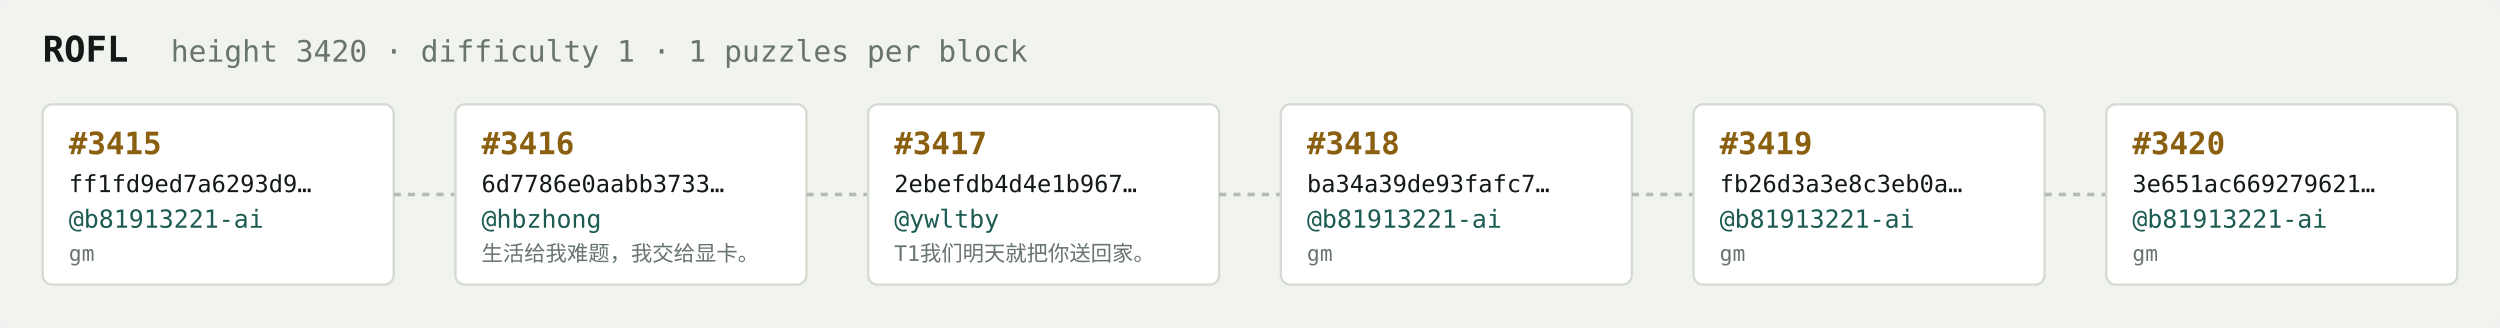
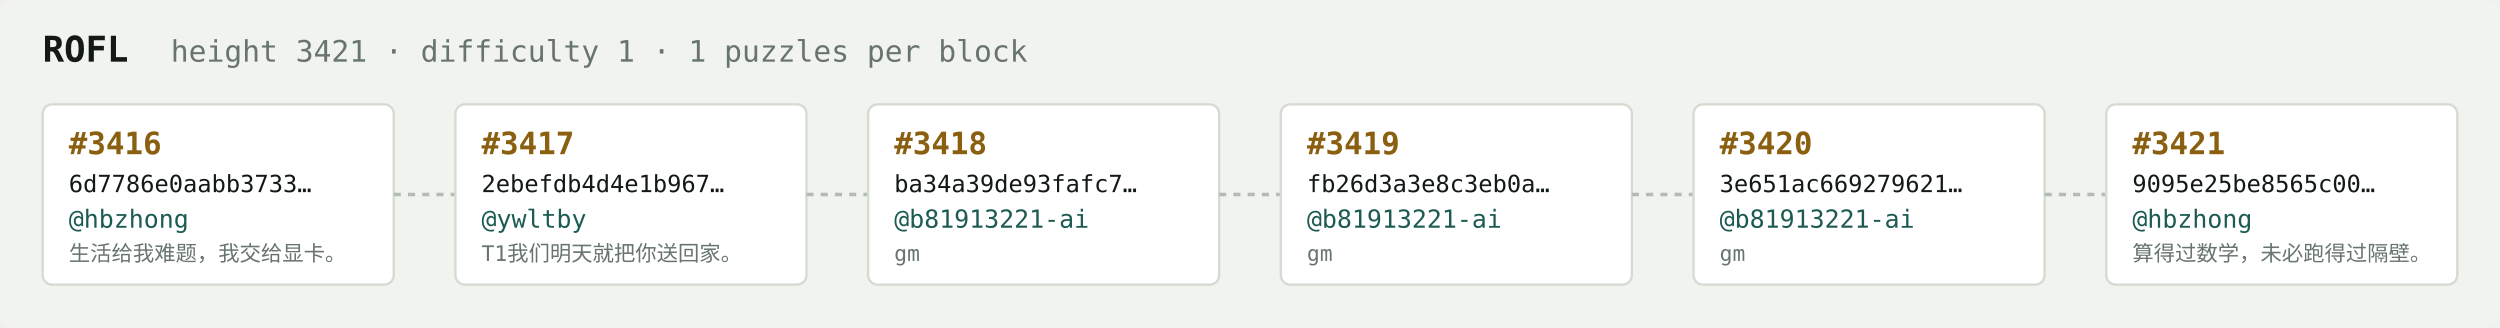
<svg xmlns="http://www.w3.org/2000/svg" width="1054" height="138" viewBox="0 0 1054 138" font-family="ui-monospace,SFMono-Regular,Menlo,monospace">
  <rect fill="#f1f3ef" width="1054" height="138" rx="6" />
  <text x="18" y="26" fill="#121916" font-size="15" font-weight="700">ROFL</text>
-   <text x="72" y="26" fill="#68746e" font-size="12.5">height 3420 · difficulty 1 · 1 puzzles per block</text>
+   <text x="72" y="26" fill="#68746e" font-size="12.5">height 3421 · difficulty 1 · 1 puzzles per block</text>
  <rect x="18" y="44" width="148" height="76" rx="4" fill="#ffffff" stroke="#d5dbd2" stroke-width="1" />
-   <text x="29" y="65" fill="#8a5f10" font-size="13" font-weight="700">#3415</text>
-   <text x="29" y="81" fill="#121916" font-size="10">ff1fd9ed7a6293d9…</text>
-   <text x="29" y="96" fill="#1c5b52" font-size="10.5">@b81913221-ai</text>
-   <text x="29" y="110" fill="#68746e" font-size="9">gm</text>
+   <text x="29" y="65" fill="#8a5f10" font-size="13" font-weight="700">#3416</text>
+   <text x="29" y="81" fill="#121916" font-size="10">6d7786e0aabb3733…</text>
+   <text x="29" y="96" fill="#1c5b52" font-size="10.5">@hbzhong</text>
+   <text x="29" y="110" fill="#68746e" font-size="9">生活给我难题，我交给显卡。</text>
  <line x1="166" y1="82.0" x2="192" y2="82.0" stroke="#b3bcb4" stroke-width="1.5" stroke-dasharray="3 3" />
  <rect x="192" y="44" width="148" height="76" rx="4" fill="#ffffff" stroke="#d5dbd2" stroke-width="1" />
-   <text x="203" y="65" fill="#8a5f10" font-size="13" font-weight="700">#3416</text>
-   <text x="203" y="81" fill="#121916" font-size="10">6d7786e0aabb3733…</text>
-   <text x="203" y="96" fill="#1c5b52" font-size="10.5">@hbzhong</text>
-   <text x="203" y="110" fill="#68746e" font-size="9">生活给我难题，我交给显卡。</text>
+   <text x="203" y="65" fill="#8a5f10" font-size="13" font-weight="700">#3417</text>
+   <text x="203" y="81" fill="#121916" font-size="10">2ebefdb4d4e1b967…</text>
+   <text x="203" y="96" fill="#1c5b52" font-size="10.5">@ywltby</text>
+   <text x="203" y="110" fill="#68746e" font-size="9">T1我们明天就把你送回家。</text>
  <line x1="340" y1="82.0" x2="366" y2="82.0" stroke="#b3bcb4" stroke-width="1.5" stroke-dasharray="3 3" />
  <rect x="366" y="44" width="148" height="76" rx="4" fill="#ffffff" stroke="#d5dbd2" stroke-width="1" />
-   <text x="377" y="65" fill="#8a5f10" font-size="13" font-weight="700">#3417</text>
-   <text x="377" y="81" fill="#121916" font-size="10">2ebefdb4d4e1b967…</text>
-   <text x="377" y="96" fill="#1c5b52" font-size="10.5">@ywltby</text>
-   <text x="377" y="110" fill="#68746e" font-size="9">T1我们明天就把你送回家。</text>
+   <text x="377" y="65" fill="#8a5f10" font-size="13" font-weight="700">#3418</text>
+   <text x="377" y="81" fill="#121916" font-size="10">ba34a39de93fafc7…</text>
+   <text x="377" y="96" fill="#1c5b52" font-size="10.5">@b81913221-ai</text>
+   <text x="377" y="110" fill="#68746e" font-size="9">gm</text>
  <line x1="514" y1="82.0" x2="540" y2="82.0" stroke="#b3bcb4" stroke-width="1.5" stroke-dasharray="3 3" />
  <rect x="540" y="44" width="148" height="76" rx="4" fill="#ffffff" stroke="#d5dbd2" stroke-width="1" />
-   <text x="551" y="65" fill="#8a5f10" font-size="13" font-weight="700">#3418</text>
-   <text x="551" y="81" fill="#121916" font-size="10">ba34a39de93fafc7…</text>
+   <text x="551" y="65" fill="#8a5f10" font-size="13" font-weight="700">#3419</text>
+   <text x="551" y="81" fill="#121916" font-size="10">fb26d3a3e8c3eb0a…</text>
  <text x="551" y="96" fill="#1c5b52" font-size="10.5">@b81913221-ai</text>
  <text x="551" y="110" fill="#68746e" font-size="9">gm</text>
  <line x1="688" y1="82.0" x2="714" y2="82.0" stroke="#b3bcb4" stroke-width="1.5" stroke-dasharray="3 3" />
  <rect x="714" y="44" width="148" height="76" rx="4" fill="#ffffff" stroke="#d5dbd2" stroke-width="1" />
-   <text x="725" y="65" fill="#8a5f10" font-size="13" font-weight="700">#3419</text>
-   <text x="725" y="81" fill="#121916" font-size="10">fb26d3a3e8c3eb0a…</text>
+   <text x="725" y="65" fill="#8a5f10" font-size="13" font-weight="700">#3420</text>
+   <text x="725" y="81" fill="#121916" font-size="10">3e651ac669279621…</text>
  <text x="725" y="96" fill="#1c5b52" font-size="10.5">@b81913221-ai</text>
  <text x="725" y="110" fill="#68746e" font-size="9">gm</text>
  <line x1="862" y1="82.0" x2="888" y2="82.0" stroke="#b3bcb4" stroke-width="1.5" stroke-dasharray="3 3" />
  <rect x="888" y="44" width="148" height="76" rx="4" fill="#ffffff" stroke="#d5dbd2" stroke-width="1" />
-   <text x="899" y="65" fill="#8a5f10" font-size="13" font-weight="700">#3420</text>
-   <text x="899" y="81" fill="#121916" font-size="10">3e651ac669279621…</text>
-   <text x="899" y="96" fill="#1c5b52" font-size="10.5">@b81913221-ai</text>
-   <text x="899" y="110" fill="#68746e" font-size="9">gm</text>
+   <text x="899" y="65" fill="#8a5f10" font-size="13" font-weight="700">#3421</text>
+   <text x="899" y="81" fill="#121916" font-size="10">9095e25be8565c00…</text>
+   <text x="899" y="96" fill="#1c5b52" font-size="10.5">@hbzhong</text>
+   <text x="899" y="110" fill="#68746e" font-size="9">算得过数学，未必跑得过隔壁。</text>
</svg>
